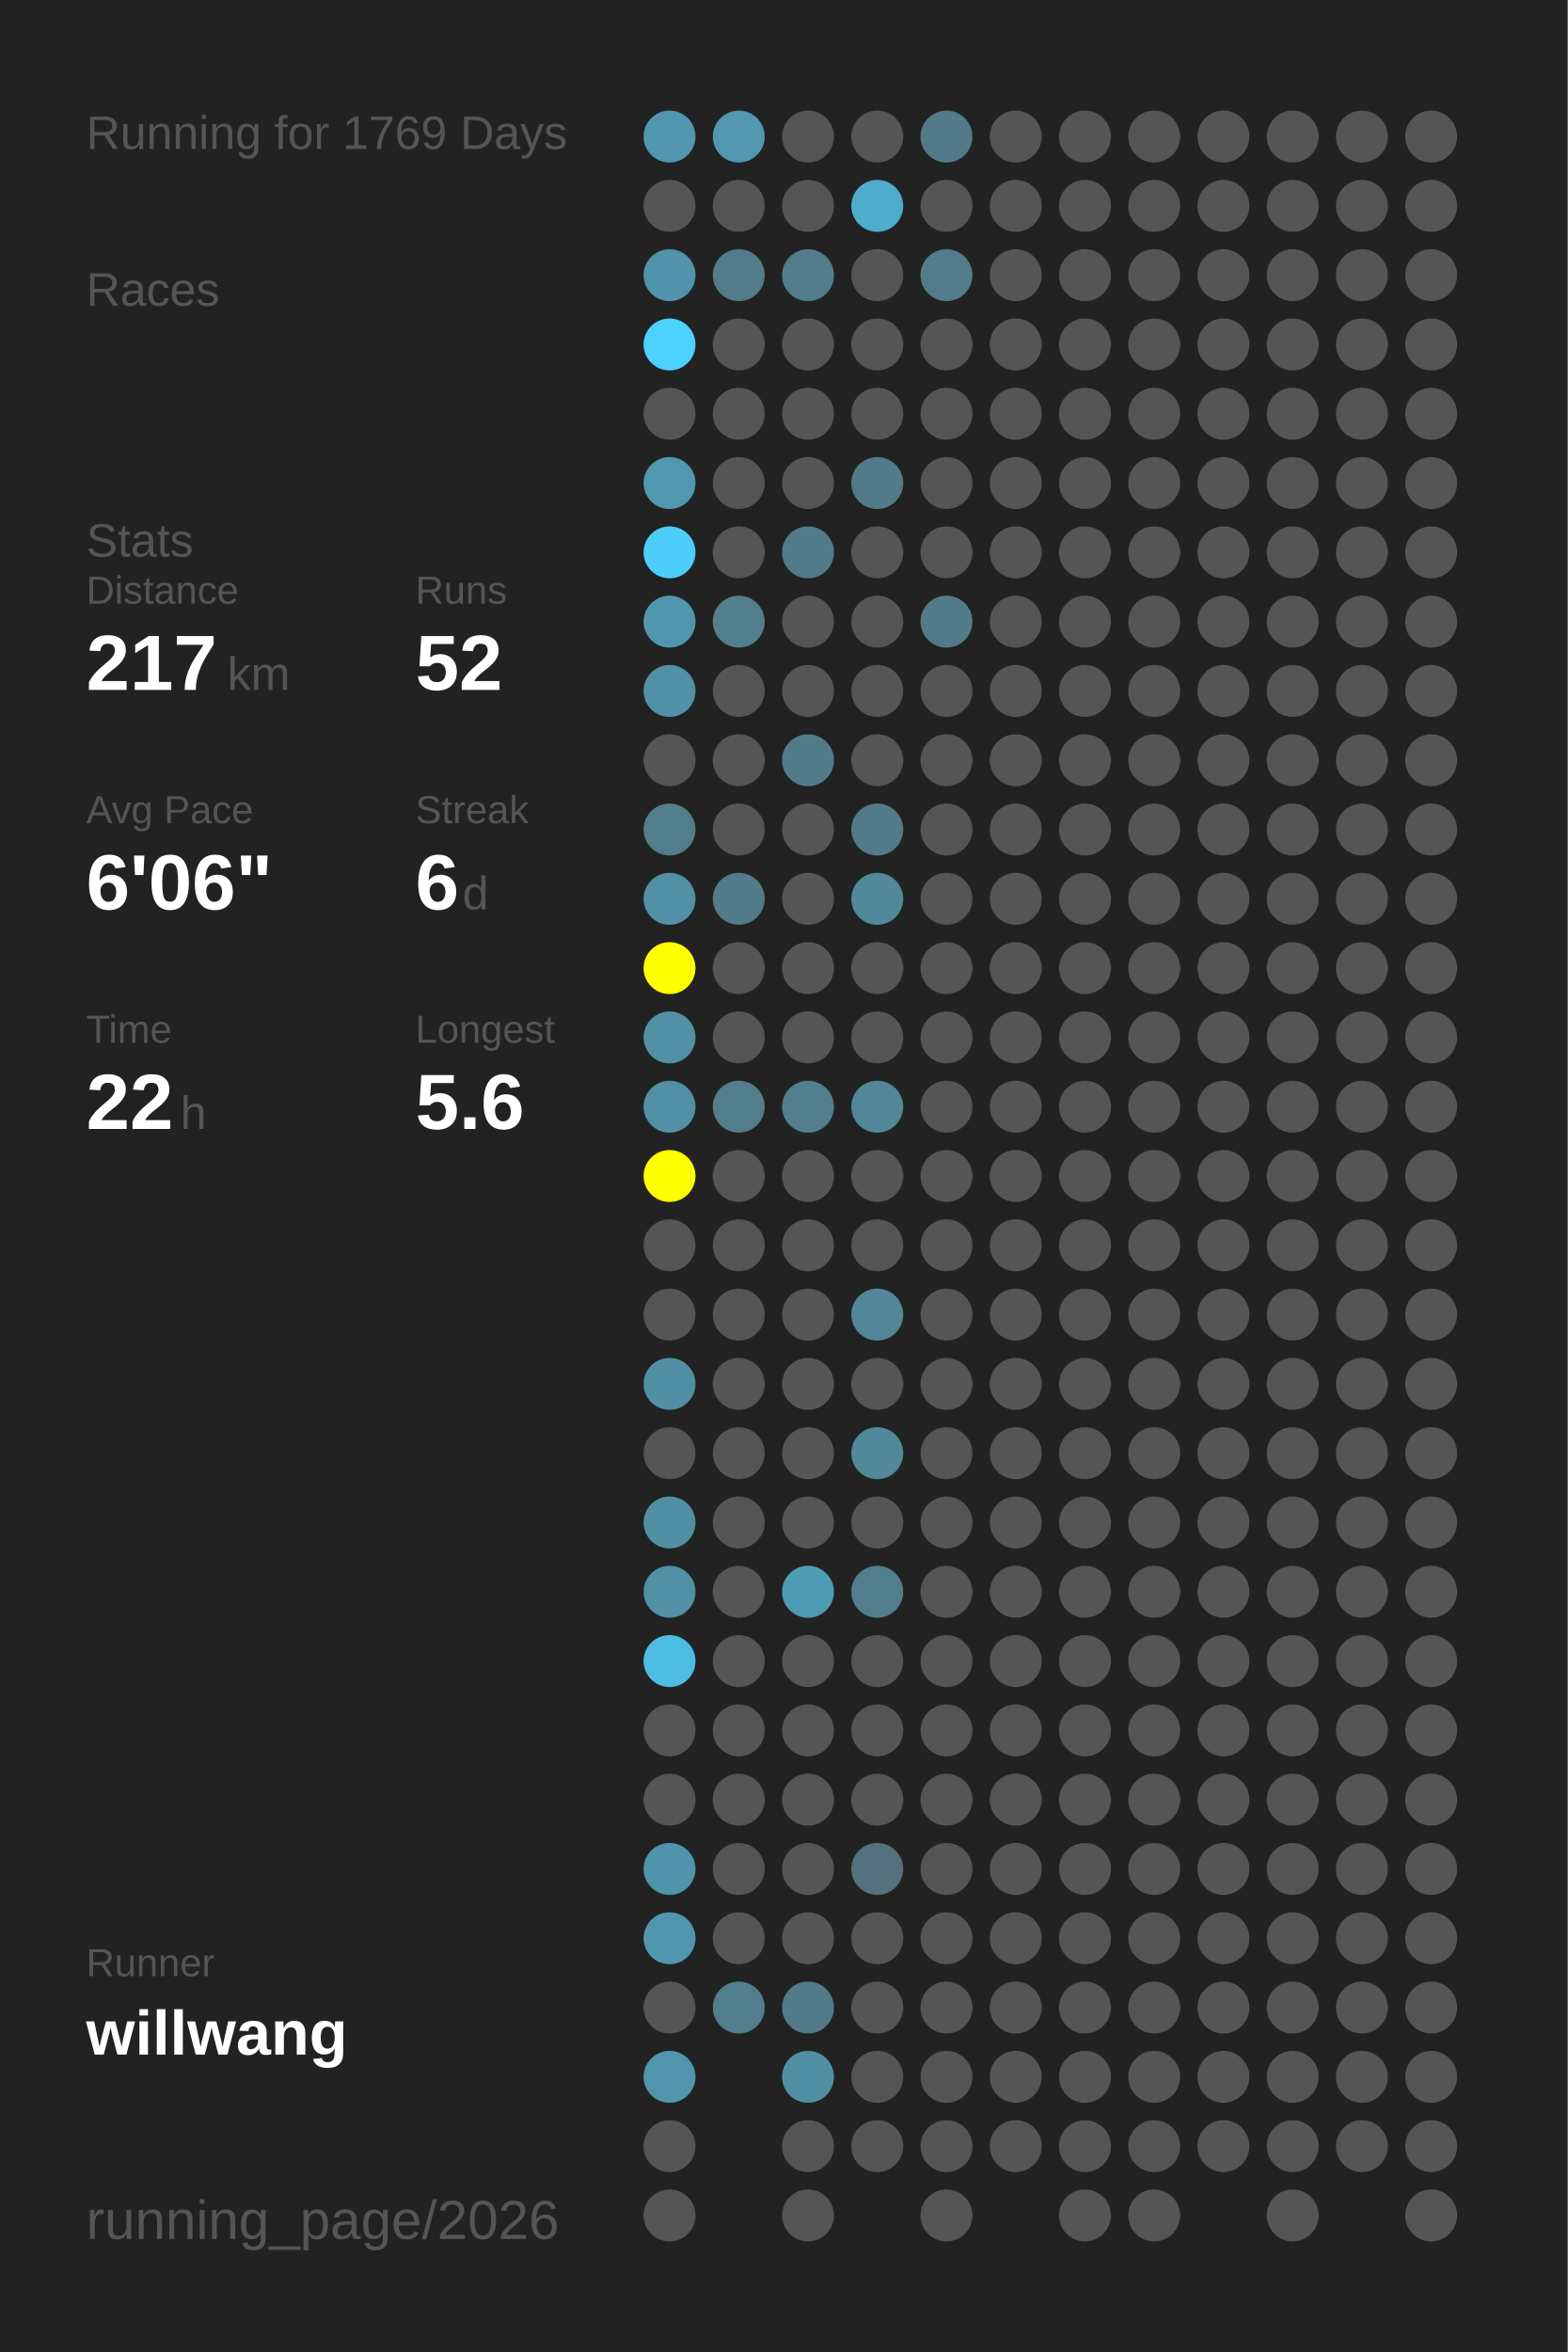
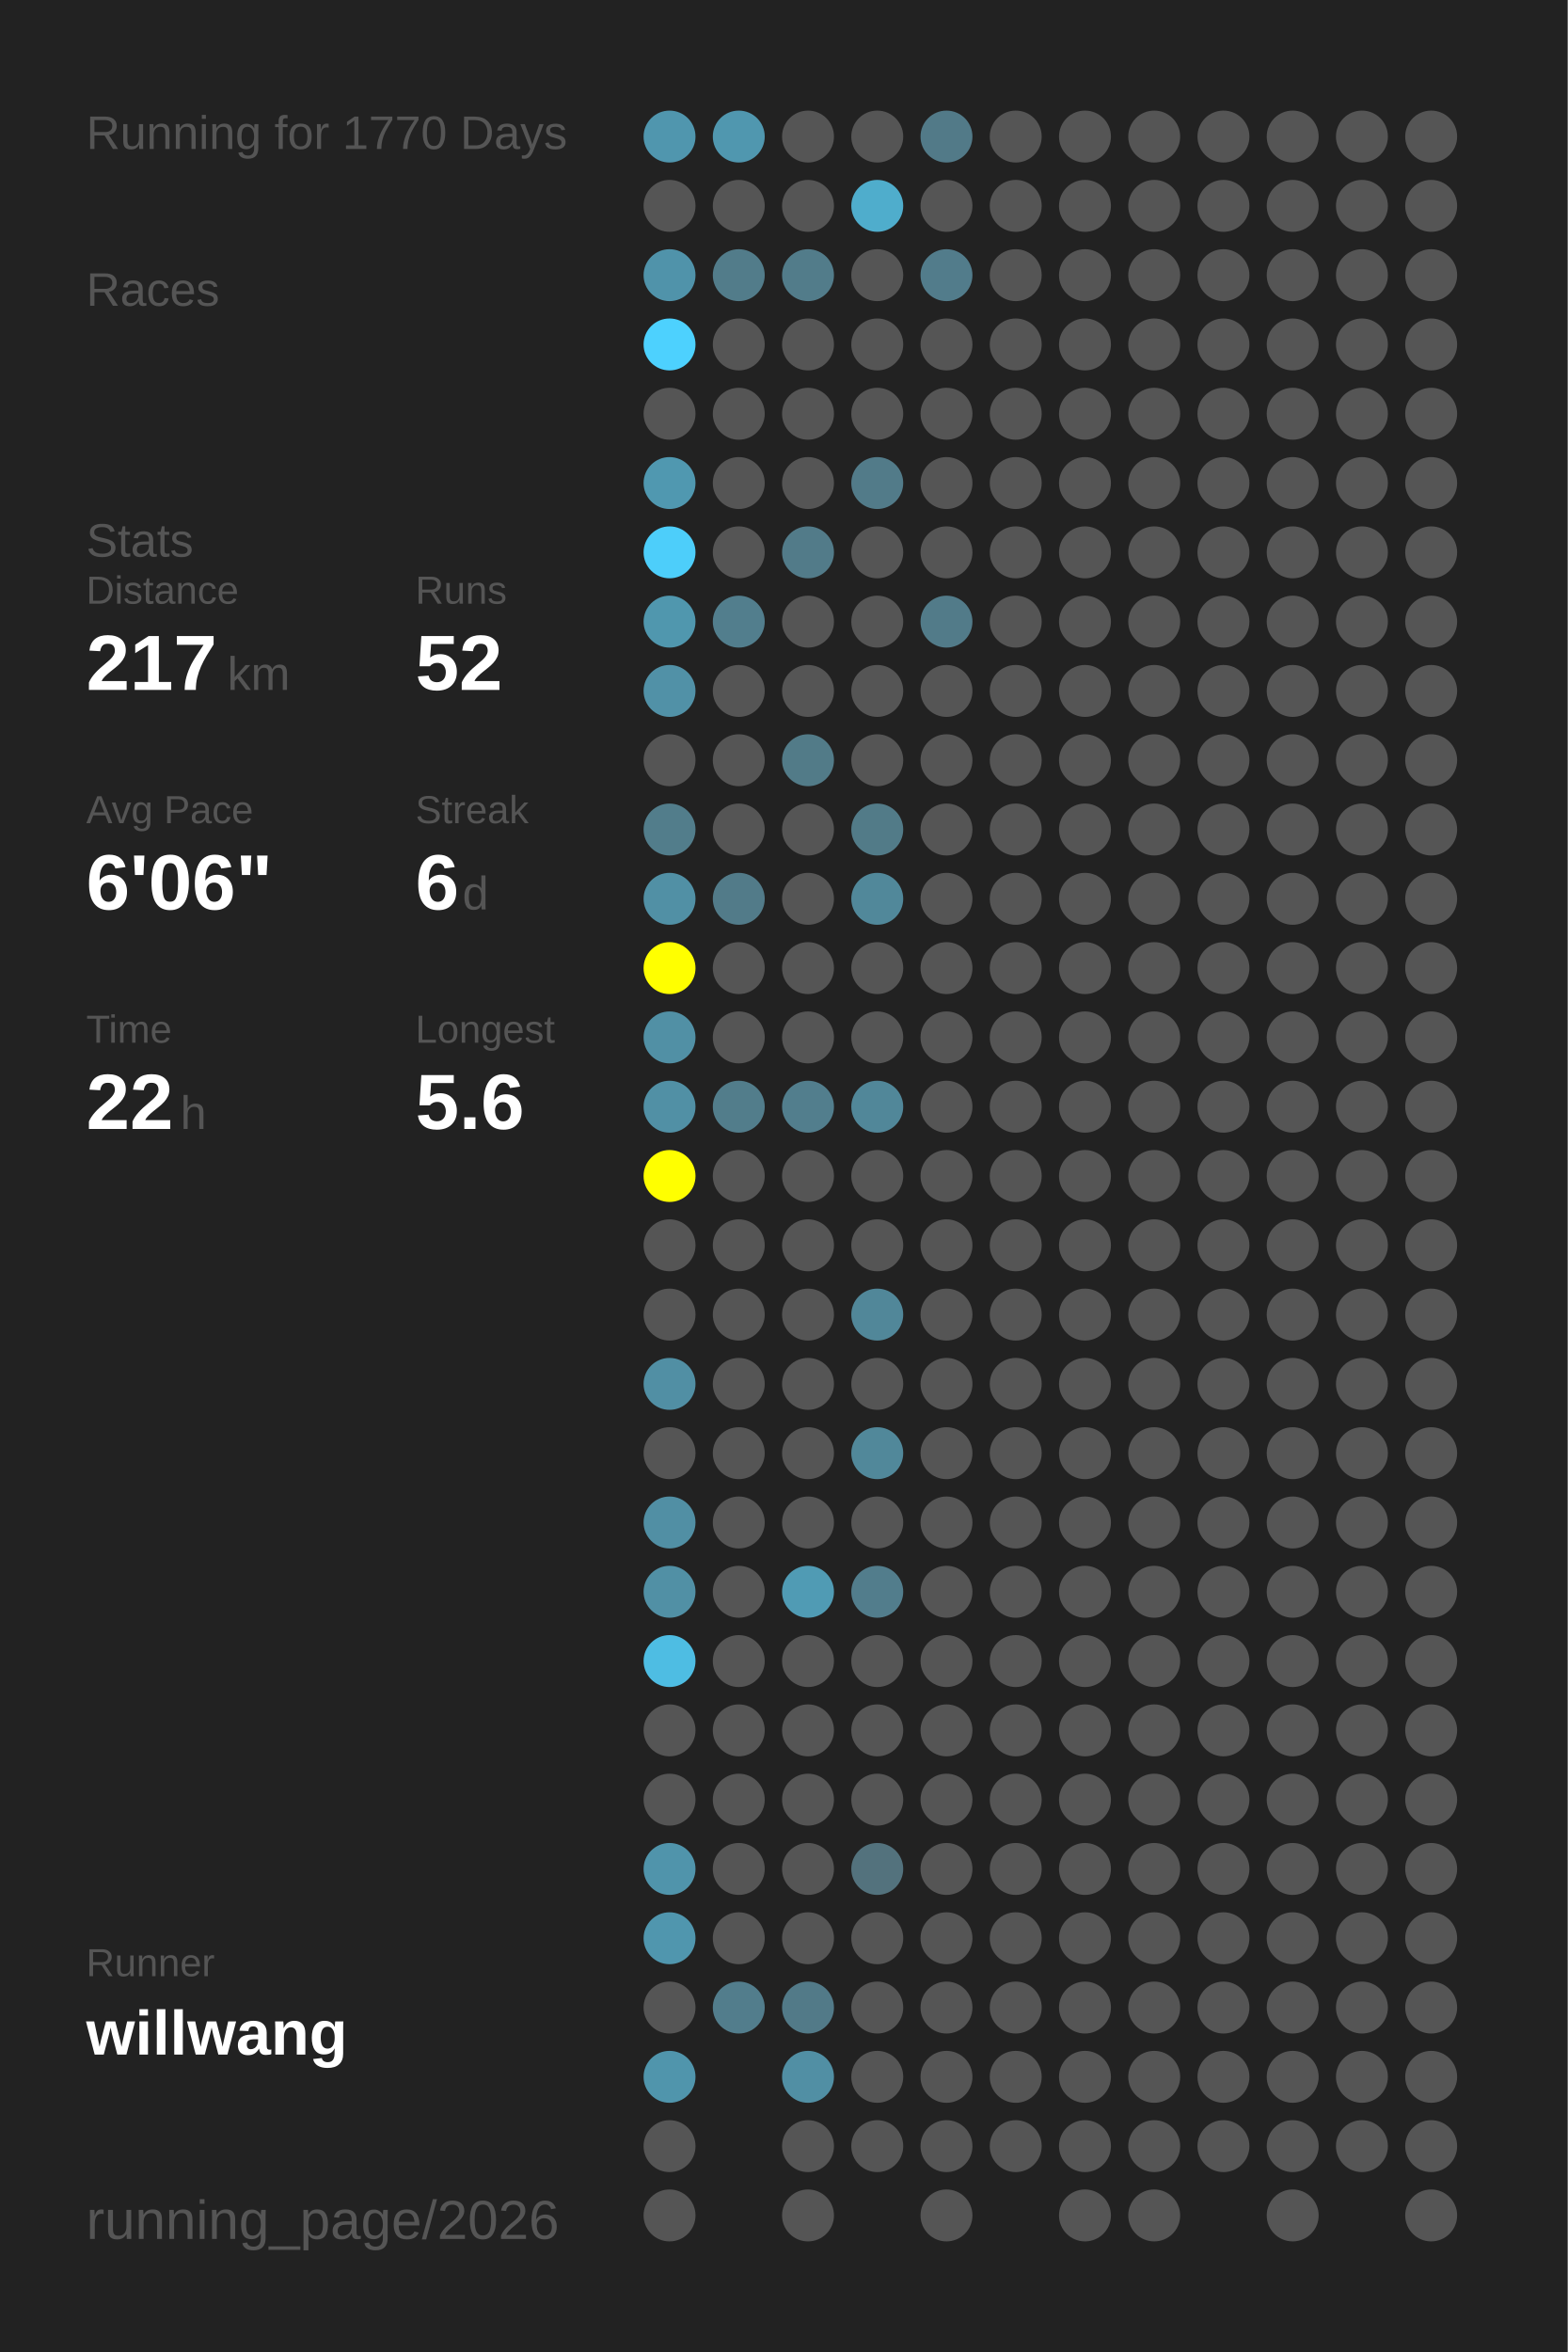
<svg xmlns="http://www.w3.org/2000/svg" baseProfile="full" height="300mm" version="1.1" viewBox="0,0,200,300" width="200mm">
  <defs />
  <rect fill="#222222" height="300" width="200" x="0" y="0" />
-   <text fill="#555555" style="font-size:6px; font-family:Arial;" x="11" y="19">Running for 1769 Days</text>
+   <text fill="#555555" style="font-size:6px; font-family:Arial;" x="11" y="19">Running for 1770 Days</text>
  <text fill="#555555" style="font-size:6px; font-family:Arial;" x="11" y="39">Races</text>
  <text fill="#555555" style="font-size:6px; font-family:Arial;" x="11" y="71">Stats</text>
  <text fill="#555555" style="font-size:5px; font-family:Arial;" x="11" y="77">Distance</text>
  <text fill="#FFFFFF" style="font-size:10px; font-family:Arial; font-weight:bold;" x="11" y="88">217</text>
  <text fill="#555555" style="font-size:6px; font-family:Arial;" x="29" y="88">km</text>
  <text fill="#555555" style="font-size:5px; font-family:Arial;" x="53" y="77">Runs</text>
  <text fill="#FFFFFF" style="font-size:10px; font-family:Arial; font-weight:bold;" x="53" y="88">52</text>
  <text fill="#555555" style="font-size:5px; font-family:Arial;" x="11" y="105">Avg Pace</text>
  <text fill="#FFFFFF" style="font-size:10px; font-family:Arial; font-weight:bold;" x="11" y="116">6'06"</text>
  <text fill="#555555" style="font-size:5px; font-family:Arial;" x="53" y="105">Streak</text>
  <text fill="#FFFFFF" style="font-size:10px; font-family:Arial; font-weight:bold;" x="53" y="116">6</text>
  <text fill="#555555" style="font-size:6px; font-family:Arial;" x="59" y="116">d</text>
  <text fill="#555555" style="font-size:5px; font-family:Arial;" x="11" y="133">Time</text>
  <text fill="#FFFFFF" style="font-size:10px; font-family:Arial; font-weight:bold;" x="11" y="144">22</text>
  <text fill="#555555" style="font-size:6px; font-family:Arial;" x="23" y="144">h</text>
  <text fill="#555555" style="font-size:5px; font-family:Arial;" x="53" y="133">Longest</text>
  <text fill="#FFFFFF" style="font-size:10px; font-family:Arial; font-weight:bold;" x="53" y="144">5.6</text>
  <text fill="#555555" style="font-size:5px; font-family:Arial;" x="11" y="252.065">Runner</text>
  <text fill="#FFFFFF" style="font-size:8px; font-family:Arial; font-weight:bold;" x="11" y="262.065">willwang</text>
  <text fill="#555555" style="font-size:7px; font-family:Arial;" x="11" y="285.581">running_page/2026</text>
  <circle cx="85.417" cy="17.419" fill="#5096ae" r="3.312" />
  <circle cx="85.417" cy="26.258" fill="#555555" r="3.312" />
  <circle cx="85.417" cy="35.097" fill="#5093aa" r="3.312" />
  <circle cx="85.417" cy="43.935" fill="#4dd1fe" r="3.312" />
  <circle cx="85.417" cy="52.774" fill="#555555" r="3.312" />
  <circle cx="85.417" cy="61.613" fill="#5098b0" r="3.312" />
  <circle cx="85.417" cy="70.452" fill="#4dcefa" r="3.312" />
  <circle cx="85.417" cy="79.29" fill="#5097ae" r="3.312" />
  <circle cx="85.417" cy="88.129" fill="#5191a7" r="3.312" />
  <circle cx="85.417" cy="96.968" fill="#555555" r="3.312" />
  <circle cx="85.417" cy="105.806" fill="#527d8b" r="3.312" />
  <circle cx="85.417" cy="114.645" fill="#5190a5" r="3.312" />
  <circle cx="85.417" cy="123.484" fill="#FFFF00" r="3.312" />
  <circle cx="85.417" cy="132.323" fill="#5190a5" r="3.312" />
  <circle cx="85.417" cy="141.161" fill="#5190a5" r="3.312" />
  <circle cx="85.417" cy="150" fill="#FFFF00" r="3.312" />
  <circle cx="85.417" cy="158.839" fill="#555555" r="3.312" />
  <circle cx="85.417" cy="167.677" fill="#555555" r="3.312" />
  <circle cx="85.417" cy="176.516" fill="#518fa4" r="3.312" />
  <circle cx="85.417" cy="185.355" fill="#555555" r="3.312" />
  <circle cx="85.417" cy="194.194" fill="#518fa4" r="3.312" />
  <circle cx="85.417" cy="203.032" fill="#5190a5" r="3.312" />
  <circle cx="85.417" cy="211.871" fill="#4ebde3" r="3.312" />
  <circle cx="85.417" cy="220.71" fill="#555555" r="3.312" />
  <circle cx="85.417" cy="229.548" fill="#555555" r="3.312" />
  <circle cx="85.417" cy="238.387" fill="#5094ab" r="3.312" />
  <circle cx="85.417" cy="247.226" fill="#5096ae" r="3.312" />
  <circle cx="85.417" cy="256.065" fill="#555555" r="3.312" />
  <circle cx="85.417" cy="264.903" fill="#5095ac" r="3.312" />
  <circle cx="85.417" cy="273.742" fill="#555555" r="3.312" />
  <circle cx="85.417" cy="282.581" fill="#555555" r="3.312" />
  <circle cx="94.25" cy="17.419" fill="#5097af" r="3.312" />
  <circle cx="94.25" cy="26.258" fill="#555555" r="3.312" />
  <circle cx="94.25" cy="35.097" fill="#527c8a" r="3.312" />
  <circle cx="94.25" cy="43.935" fill="#555555" r="3.312" />
  <circle cx="94.25" cy="52.774" fill="#555555" r="3.312" />
  <circle cx="94.25" cy="61.613" fill="#555555" r="3.312" />
  <circle cx="94.25" cy="70.452" fill="#555555" r="3.312" />
  <circle cx="94.25" cy="79.29" fill="#527e8d" r="3.312" />
  <circle cx="94.25" cy="88.129" fill="#555555" r="3.312" />
  <circle cx="94.25" cy="96.968" fill="#555555" r="3.312" />
  <circle cx="94.25" cy="105.806" fill="#555555" r="3.312" />
  <circle cx="94.25" cy="114.645" fill="#527b89" r="3.312" />
  <circle cx="94.25" cy="123.484" fill="#555555" r="3.312" />
  <circle cx="94.25" cy="132.323" fill="#555555" r="3.312" />
  <circle cx="94.25" cy="141.161" fill="#527d8b" r="3.312" />
  <circle cx="94.25" cy="150" fill="#555555" r="3.312" />
  <circle cx="94.25" cy="158.839" fill="#555555" r="3.312" />
  <circle cx="94.25" cy="167.677" fill="#555555" r="3.312" />
  <circle cx="94.25" cy="176.516" fill="#555555" r="3.312" />
  <circle cx="94.25" cy="185.355" fill="#555555" r="3.312" />
  <circle cx="94.25" cy="194.194" fill="#555555" r="3.312" />
  <circle cx="94.25" cy="203.032" fill="#555555" r="3.312" />
  <circle cx="94.25" cy="211.871" fill="#555555" r="3.312" />
  <circle cx="94.25" cy="220.71" fill="#555555" r="3.312" />
  <circle cx="94.25" cy="229.548" fill="#555555" r="3.312" />
  <circle cx="94.25" cy="238.387" fill="#555555" r="3.312" />
  <circle cx="94.25" cy="247.226" fill="#555555" r="3.312" />
  <circle cx="94.25" cy="256.065" fill="#527d8c" r="3.312" />
  <circle cx="103.083" cy="17.419" fill="#555555" r="3.312" />
  <circle cx="103.083" cy="26.258" fill="#555555" r="3.312" />
  <circle cx="103.083" cy="35.097" fill="#527c8a" r="3.312" />
  <circle cx="103.083" cy="43.935" fill="#555555" r="3.312" />
  <circle cx="103.083" cy="52.774" fill="#555555" r="3.312" />
  <circle cx="103.083" cy="61.613" fill="#555555" r="3.312" />
  <circle cx="103.083" cy="70.452" fill="#527b89" r="3.312" />
  <circle cx="103.083" cy="79.29" fill="#555555" r="3.312" />
  <circle cx="103.083" cy="88.129" fill="#555555" r="3.312" />
  <circle cx="103.083" cy="96.968" fill="#527b88" r="3.312" />
  <circle cx="103.083" cy="105.806" fill="#555555" r="3.312" />
  <circle cx="103.083" cy="114.645" fill="#555555" r="3.312" />
  <circle cx="103.083" cy="123.484" fill="#555555" r="3.312" />
  <circle cx="103.083" cy="132.323" fill="#555555" r="3.312" />
  <circle cx="103.083" cy="141.161" fill="#527e8d" r="3.312" />
  <circle cx="103.083" cy="150" fill="#555555" r="3.312" />
  <circle cx="103.083" cy="158.839" fill="#555555" r="3.312" />
  <circle cx="103.083" cy="167.677" fill="#555555" r="3.312" />
  <circle cx="103.083" cy="176.516" fill="#555555" r="3.312" />
  <circle cx="103.083" cy="185.355" fill="#555555" r="3.312" />
  <circle cx="103.083" cy="194.194" fill="#555555" r="3.312" />
  <circle cx="103.083" cy="203.032" fill="#509bb4" r="3.312" />
  <circle cx="103.083" cy="211.871" fill="#555555" r="3.312" />
  <circle cx="103.083" cy="220.71" fill="#555555" r="3.312" />
  <circle cx="103.083" cy="229.548" fill="#555555" r="3.312" />
  <circle cx="103.083" cy="238.387" fill="#555555" r="3.312" />
  <circle cx="103.083" cy="247.226" fill="#555555" r="3.312" />
  <circle cx="103.083" cy="256.065" fill="#527a88" r="3.312" />
  <circle cx="103.083" cy="264.903" fill="#518fa4" r="3.312" />
  <circle cx="103.083" cy="273.742" fill="#555555" r="3.312" />
  <circle cx="103.083" cy="282.581" fill="#555555" r="3.312" />
  <circle cx="111.917" cy="17.419" fill="#555555" r="3.312" />
  <circle cx="111.917" cy="26.258" fill="#4fadcc" r="3.312" />
  <circle cx="111.917" cy="35.097" fill="#555555" r="3.312" />
  <circle cx="111.917" cy="43.935" fill="#555555" r="3.312" />
  <circle cx="111.917" cy="52.774" fill="#555555" r="3.312" />
  <circle cx="111.917" cy="61.613" fill="#527b89" r="3.312" />
  <circle cx="111.917" cy="70.452" fill="#555555" r="3.312" />
  <circle cx="111.917" cy="79.29" fill="#555555" r="3.312" />
  <circle cx="111.917" cy="88.129" fill="#555555" r="3.312" />
  <circle cx="111.917" cy="96.968" fill="#555555" r="3.312" />
  <circle cx="111.917" cy="105.806" fill="#527b88" r="3.312" />
  <circle cx="111.917" cy="114.645" fill="#51889a" r="3.312" />
  <circle cx="111.917" cy="123.484" fill="#555555" r="3.312" />
  <circle cx="111.917" cy="132.323" fill="#555555" r="3.312" />
  <circle cx="111.917" cy="141.161" fill="#518799" r="3.312" />
  <circle cx="111.917" cy="150" fill="#555555" r="3.312" />
  <circle cx="111.917" cy="158.839" fill="#555555" r="3.312" />
  <circle cx="111.917" cy="167.677" fill="#518799" r="3.312" />
  <circle cx="111.917" cy="176.516" fill="#555555" r="3.312" />
  <circle cx="111.917" cy="185.355" fill="#51889a" r="3.312" />
  <circle cx="111.917" cy="194.194" fill="#555555" r="3.312" />
  <circle cx="111.917" cy="203.032" fill="#527d8c" r="3.312" />
  <circle cx="111.917" cy="211.871" fill="#555555" r="3.312" />
  <circle cx="111.917" cy="220.71" fill="#555555" r="3.312" />
  <circle cx="111.917" cy="229.548" fill="#555555" r="3.312" />
  <circle cx="111.917" cy="238.387" fill="#53727d" r="3.312" />
  <circle cx="111.917" cy="247.226" fill="#555555" r="3.312" />
  <circle cx="111.917" cy="256.065" fill="#555555" r="3.312" />
  <circle cx="111.917" cy="264.903" fill="#555555" r="3.312" />
  <circle cx="111.917" cy="273.742" fill="#555555" r="3.312" />
  <circle cx="120.75" cy="17.419" fill="#527a88" r="3.312" />
  <circle cx="120.75" cy="26.258" fill="#555555" r="3.312" />
  <circle cx="120.75" cy="35.097" fill="#527c8b" r="3.312" />
  <circle cx="120.75" cy="43.935" fill="#555555" r="3.312" />
  <circle cx="120.75" cy="52.774" fill="#555555" r="3.312" />
  <circle cx="120.75" cy="61.613" fill="#555555" r="3.312" />
  <circle cx="120.75" cy="70.452" fill="#555555" r="3.312" />
  <circle cx="120.75" cy="79.29" fill="#527b89" r="3.312" />
  <circle cx="120.75" cy="88.129" fill="#555555" r="3.312" />
  <circle cx="120.75" cy="96.968" fill="#555555" r="3.312" />
  <circle cx="120.75" cy="105.806" fill="#555555" r="3.312" />
  <circle cx="120.75" cy="114.645" fill="#555555" r="3.312" />
  <circle cx="120.75" cy="123.484" fill="#555555" r="3.312" />
  <circle cx="120.75" cy="132.323" fill="#555555" r="3.312" />
  <circle cx="120.75" cy="141.161" fill="#555555" r="3.312" />
  <circle cx="120.75" cy="150" fill="#555555" r="3.312" />
  <circle cx="120.75" cy="158.839" fill="#555555" r="3.312" />
  <circle cx="120.75" cy="167.677" fill="#555555" r="3.312" />
  <circle cx="120.75" cy="176.516" fill="#555555" r="3.312" />
  <circle cx="120.75" cy="185.355" fill="#555555" r="3.312" />
  <circle cx="120.75" cy="194.194" fill="#555555" r="3.312" />
  <circle cx="120.75" cy="203.032" fill="#555555" r="3.312" />
  <circle cx="120.75" cy="211.871" fill="#555555" r="3.312" />
  <circle cx="120.75" cy="220.71" fill="#555555" r="3.312" />
  <circle cx="120.75" cy="229.548" fill="#555555" r="3.312" />
  <circle cx="120.75" cy="238.387" fill="#555555" r="3.312" />
  <circle cx="120.75" cy="247.226" fill="#555555" r="3.312" />
  <circle cx="120.75" cy="256.065" fill="#555555" r="3.312" />
  <circle cx="120.75" cy="264.903" fill="#555555" r="3.312" />
  <circle cx="120.75" cy="273.742" fill="#555555" r="3.312" />
  <circle cx="120.75" cy="282.581" fill="#555555" r="3.312" />
  <circle cx="129.583" cy="17.419" fill="#555555" r="3.312" />
  <circle cx="129.583" cy="26.258" fill="#555555" r="3.312" />
  <circle cx="129.583" cy="35.097" fill="#555555" r="3.312" />
  <circle cx="129.583" cy="43.935" fill="#555555" r="3.312" />
  <circle cx="129.583" cy="52.774" fill="#555555" r="3.312" />
  <circle cx="129.583" cy="61.613" fill="#555555" r="3.312" />
  <circle cx="129.583" cy="70.452" fill="#555555" r="3.312" />
  <circle cx="129.583" cy="79.29" fill="#555555" r="3.312" />
  <circle cx="129.583" cy="88.129" fill="#555555" r="3.312" />
  <circle cx="129.583" cy="96.968" fill="#555555" r="3.312" />
  <circle cx="129.583" cy="105.806" fill="#555555" r="3.312" />
  <circle cx="129.583" cy="114.645" fill="#555555" r="3.312" />
  <circle cx="129.583" cy="123.484" fill="#555555" r="3.312" />
  <circle cx="129.583" cy="132.323" fill="#555555" r="3.312" />
  <circle cx="129.583" cy="141.161" fill="#555555" r="3.312" />
  <circle cx="129.583" cy="150" fill="#555555" r="3.312" />
  <circle cx="129.583" cy="158.839" fill="#555555" r="3.312" />
  <circle cx="129.583" cy="167.677" fill="#555555" r="3.312" />
  <circle cx="129.583" cy="176.516" fill="#555555" r="3.312" />
  <circle cx="129.583" cy="185.355" fill="#555555" r="3.312" />
  <circle cx="129.583" cy="194.194" fill="#555555" r="3.312" />
  <circle cx="129.583" cy="203.032" fill="#555555" r="3.312" />
  <circle cx="129.583" cy="211.871" fill="#555555" r="3.312" />
  <circle cx="129.583" cy="220.71" fill="#555555" r="3.312" />
  <circle cx="129.583" cy="229.548" fill="#555555" r="3.312" />
  <circle cx="129.583" cy="238.387" fill="#555555" r="3.312" />
  <circle cx="129.583" cy="247.226" fill="#555555" r="3.312" />
  <circle cx="129.583" cy="256.065" fill="#555555" r="3.312" />
  <circle cx="129.583" cy="264.903" fill="#555555" r="3.312" />
  <circle cx="129.583" cy="273.742" fill="#555555" r="3.312" />
  <circle cx="138.417" cy="17.419" fill="#555555" r="3.312" />
  <circle cx="138.417" cy="26.258" fill="#555555" r="3.312" />
  <circle cx="138.417" cy="35.097" fill="#555555" r="3.312" />
  <circle cx="138.417" cy="43.935" fill="#555555" r="3.312" />
  <circle cx="138.417" cy="52.774" fill="#555555" r="3.312" />
  <circle cx="138.417" cy="61.613" fill="#555555" r="3.312" />
  <circle cx="138.417" cy="70.452" fill="#555555" r="3.312" />
  <circle cx="138.417" cy="79.29" fill="#555555" r="3.312" />
  <circle cx="138.417" cy="88.129" fill="#555555" r="3.312" />
  <circle cx="138.417" cy="96.968" fill="#555555" r="3.312" />
  <circle cx="138.417" cy="105.806" fill="#555555" r="3.312" />
  <circle cx="138.417" cy="114.645" fill="#555555" r="3.312" />
  <circle cx="138.417" cy="123.484" fill="#555555" r="3.312" />
  <circle cx="138.417" cy="132.323" fill="#555555" r="3.312" />
  <circle cx="138.417" cy="141.161" fill="#555555" r="3.312" />
  <circle cx="138.417" cy="150" fill="#555555" r="3.312" />
  <circle cx="138.417" cy="158.839" fill="#555555" r="3.312" />
  <circle cx="138.417" cy="167.677" fill="#555555" r="3.312" />
  <circle cx="138.417" cy="176.516" fill="#555555" r="3.312" />
  <circle cx="138.417" cy="185.355" fill="#555555" r="3.312" />
  <circle cx="138.417" cy="194.194" fill="#555555" r="3.312" />
  <circle cx="138.417" cy="203.032" fill="#555555" r="3.312" />
  <circle cx="138.417" cy="211.871" fill="#555555" r="3.312" />
  <circle cx="138.417" cy="220.71" fill="#555555" r="3.312" />
  <circle cx="138.417" cy="229.548" fill="#555555" r="3.312" />
  <circle cx="138.417" cy="238.387" fill="#555555" r="3.312" />
  <circle cx="138.417" cy="247.226" fill="#555555" r="3.312" />
  <circle cx="138.417" cy="256.065" fill="#555555" r="3.312" />
  <circle cx="138.417" cy="264.903" fill="#555555" r="3.312" />
  <circle cx="138.417" cy="273.742" fill="#555555" r="3.312" />
  <circle cx="138.417" cy="282.581" fill="#555555" r="3.312" />
  <circle cx="147.25" cy="17.419" fill="#555555" r="3.312" />
  <circle cx="147.25" cy="26.258" fill="#555555" r="3.312" />
  <circle cx="147.25" cy="35.097" fill="#555555" r="3.312" />
  <circle cx="147.25" cy="43.935" fill="#555555" r="3.312" />
  <circle cx="147.25" cy="52.774" fill="#555555" r="3.312" />
  <circle cx="147.25" cy="61.613" fill="#555555" r="3.312" />
  <circle cx="147.25" cy="70.452" fill="#555555" r="3.312" />
  <circle cx="147.25" cy="79.29" fill="#555555" r="3.312" />
  <circle cx="147.25" cy="88.129" fill="#555555" r="3.312" />
  <circle cx="147.25" cy="96.968" fill="#555555" r="3.312" />
  <circle cx="147.25" cy="105.806" fill="#555555" r="3.312" />
  <circle cx="147.25" cy="114.645" fill="#555555" r="3.312" />
  <circle cx="147.25" cy="123.484" fill="#555555" r="3.312" />
  <circle cx="147.25" cy="132.323" fill="#555555" r="3.312" />
  <circle cx="147.25" cy="141.161" fill="#555555" r="3.312" />
  <circle cx="147.25" cy="150" fill="#555555" r="3.312" />
  <circle cx="147.25" cy="158.839" fill="#555555" r="3.312" />
  <circle cx="147.25" cy="167.677" fill="#555555" r="3.312" />
  <circle cx="147.25" cy="176.516" fill="#555555" r="3.312" />
  <circle cx="147.25" cy="185.355" fill="#555555" r="3.312" />
  <circle cx="147.25" cy="194.194" fill="#555555" r="3.312" />
  <circle cx="147.25" cy="203.032" fill="#555555" r="3.312" />
  <circle cx="147.25" cy="211.871" fill="#555555" r="3.312" />
  <circle cx="147.25" cy="220.71" fill="#555555" r="3.312" />
  <circle cx="147.25" cy="229.548" fill="#555555" r="3.312" />
  <circle cx="147.25" cy="238.387" fill="#555555" r="3.312" />
  <circle cx="147.25" cy="247.226" fill="#555555" r="3.312" />
  <circle cx="147.25" cy="256.065" fill="#555555" r="3.312" />
  <circle cx="147.25" cy="264.903" fill="#555555" r="3.312" />
  <circle cx="147.25" cy="273.742" fill="#555555" r="3.312" />
  <circle cx="147.25" cy="282.581" fill="#555555" r="3.312" />
  <circle cx="156.083" cy="17.419" fill="#555555" r="3.312" />
  <circle cx="156.083" cy="26.258" fill="#555555" r="3.312" />
  <circle cx="156.083" cy="35.097" fill="#555555" r="3.312" />
  <circle cx="156.083" cy="43.935" fill="#555555" r="3.312" />
  <circle cx="156.083" cy="52.774" fill="#555555" r="3.312" />
  <circle cx="156.083" cy="61.613" fill="#555555" r="3.312" />
  <circle cx="156.083" cy="70.452" fill="#555555" r="3.312" />
  <circle cx="156.083" cy="79.29" fill="#555555" r="3.312" />
  <circle cx="156.083" cy="88.129" fill="#555555" r="3.312" />
  <circle cx="156.083" cy="96.968" fill="#555555" r="3.312" />
  <circle cx="156.083" cy="105.806" fill="#555555" r="3.312" />
  <circle cx="156.083" cy="114.645" fill="#555555" r="3.312" />
  <circle cx="156.083" cy="123.484" fill="#555555" r="3.312" />
  <circle cx="156.083" cy="132.323" fill="#555555" r="3.312" />
  <circle cx="156.083" cy="141.161" fill="#555555" r="3.312" />
  <circle cx="156.083" cy="150" fill="#555555" r="3.312" />
  <circle cx="156.083" cy="158.839" fill="#555555" r="3.312" />
  <circle cx="156.083" cy="167.677" fill="#555555" r="3.312" />
  <circle cx="156.083" cy="176.516" fill="#555555" r="3.312" />
  <circle cx="156.083" cy="185.355" fill="#555555" r="3.312" />
  <circle cx="156.083" cy="194.194" fill="#555555" r="3.312" />
  <circle cx="156.083" cy="203.032" fill="#555555" r="3.312" />
  <circle cx="156.083" cy="211.871" fill="#555555" r="3.312" />
  <circle cx="156.083" cy="220.71" fill="#555555" r="3.312" />
  <circle cx="156.083" cy="229.548" fill="#555555" r="3.312" />
  <circle cx="156.083" cy="238.387" fill="#555555" r="3.312" />
  <circle cx="156.083" cy="247.226" fill="#555555" r="3.312" />
  <circle cx="156.083" cy="256.065" fill="#555555" r="3.312" />
  <circle cx="156.083" cy="264.903" fill="#555555" r="3.312" />
  <circle cx="156.083" cy="273.742" fill="#555555" r="3.312" />
  <circle cx="164.917" cy="17.419" fill="#555555" r="3.312" />
  <circle cx="164.917" cy="26.258" fill="#555555" r="3.312" />
  <circle cx="164.917" cy="35.097" fill="#555555" r="3.312" />
  <circle cx="164.917" cy="43.935" fill="#555555" r="3.312" />
  <circle cx="164.917" cy="52.774" fill="#555555" r="3.312" />
  <circle cx="164.917" cy="61.613" fill="#555555" r="3.312" />
  <circle cx="164.917" cy="70.452" fill="#555555" r="3.312" />
  <circle cx="164.917" cy="79.29" fill="#555555" r="3.312" />
  <circle cx="164.917" cy="88.129" fill="#555555" r="3.312" />
  <circle cx="164.917" cy="96.968" fill="#555555" r="3.312" />
  <circle cx="164.917" cy="105.806" fill="#555555" r="3.312" />
  <circle cx="164.917" cy="114.645" fill="#555555" r="3.312" />
  <circle cx="164.917" cy="123.484" fill="#555555" r="3.312" />
  <circle cx="164.917" cy="132.323" fill="#555555" r="3.312" />
  <circle cx="164.917" cy="141.161" fill="#555555" r="3.312" />
  <circle cx="164.917" cy="150" fill="#555555" r="3.312" />
  <circle cx="164.917" cy="158.839" fill="#555555" r="3.312" />
  <circle cx="164.917" cy="167.677" fill="#555555" r="3.312" />
  <circle cx="164.917" cy="176.516" fill="#555555" r="3.312" />
  <circle cx="164.917" cy="185.355" fill="#555555" r="3.312" />
  <circle cx="164.917" cy="194.194" fill="#555555" r="3.312" />
  <circle cx="164.917" cy="203.032" fill="#555555" r="3.312" />
  <circle cx="164.917" cy="211.871" fill="#555555" r="3.312" />
  <circle cx="164.917" cy="220.71" fill="#555555" r="3.312" />
  <circle cx="164.917" cy="229.548" fill="#555555" r="3.312" />
  <circle cx="164.917" cy="238.387" fill="#555555" r="3.312" />
  <circle cx="164.917" cy="247.226" fill="#555555" r="3.312" />
  <circle cx="164.917" cy="256.065" fill="#555555" r="3.312" />
  <circle cx="164.917" cy="264.903" fill="#555555" r="3.312" />
  <circle cx="164.917" cy="273.742" fill="#555555" r="3.312" />
  <circle cx="164.917" cy="282.581" fill="#555555" r="3.312" />
  <circle cx="173.75" cy="17.419" fill="#555555" r="3.312" />
  <circle cx="173.75" cy="26.258" fill="#555555" r="3.312" />
  <circle cx="173.75" cy="35.097" fill="#555555" r="3.312" />
  <circle cx="173.75" cy="43.935" fill="#555555" r="3.312" />
  <circle cx="173.75" cy="52.774" fill="#555555" r="3.312" />
  <circle cx="173.75" cy="61.613" fill="#555555" r="3.312" />
  <circle cx="173.75" cy="70.452" fill="#555555" r="3.312" />
  <circle cx="173.75" cy="79.29" fill="#555555" r="3.312" />
  <circle cx="173.75" cy="88.129" fill="#555555" r="3.312" />
  <circle cx="173.75" cy="96.968" fill="#555555" r="3.312" />
  <circle cx="173.75" cy="105.806" fill="#555555" r="3.312" />
  <circle cx="173.75" cy="114.645" fill="#555555" r="3.312" />
  <circle cx="173.75" cy="123.484" fill="#555555" r="3.312" />
  <circle cx="173.75" cy="132.323" fill="#555555" r="3.312" />
  <circle cx="173.75" cy="141.161" fill="#555555" r="3.312" />
  <circle cx="173.75" cy="150" fill="#555555" r="3.312" />
  <circle cx="173.75" cy="158.839" fill="#555555" r="3.312" />
  <circle cx="173.75" cy="167.677" fill="#555555" r="3.312" />
  <circle cx="173.75" cy="176.516" fill="#555555" r="3.312" />
  <circle cx="173.75" cy="185.355" fill="#555555" r="3.312" />
  <circle cx="173.75" cy="194.194" fill="#555555" r="3.312" />
  <circle cx="173.75" cy="203.032" fill="#555555" r="3.312" />
  <circle cx="173.75" cy="211.871" fill="#555555" r="3.312" />
  <circle cx="173.75" cy="220.71" fill="#555555" r="3.312" />
  <circle cx="173.75" cy="229.548" fill="#555555" r="3.312" />
  <circle cx="173.75" cy="238.387" fill="#555555" r="3.312" />
  <circle cx="173.75" cy="247.226" fill="#555555" r="3.312" />
  <circle cx="173.75" cy="256.065" fill="#555555" r="3.312" />
  <circle cx="173.75" cy="264.903" fill="#555555" r="3.312" />
  <circle cx="173.75" cy="273.742" fill="#555555" r="3.312" />
  <circle cx="182.583" cy="17.419" fill="#555555" r="3.312" />
  <circle cx="182.583" cy="26.258" fill="#555555" r="3.312" />
  <circle cx="182.583" cy="35.097" fill="#555555" r="3.312" />
  <circle cx="182.583" cy="43.935" fill="#555555" r="3.312" />
  <circle cx="182.583" cy="52.774" fill="#555555" r="3.312" />
  <circle cx="182.583" cy="61.613" fill="#555555" r="3.312" />
  <circle cx="182.583" cy="70.452" fill="#555555" r="3.312" />
  <circle cx="182.583" cy="79.29" fill="#555555" r="3.312" />
  <circle cx="182.583" cy="88.129" fill="#555555" r="3.312" />
  <circle cx="182.583" cy="96.968" fill="#555555" r="3.312" />
  <circle cx="182.583" cy="105.806" fill="#555555" r="3.312" />
  <circle cx="182.583" cy="114.645" fill="#555555" r="3.312" />
  <circle cx="182.583" cy="123.484" fill="#555555" r="3.312" />
  <circle cx="182.583" cy="132.323" fill="#555555" r="3.312" />
  <circle cx="182.583" cy="141.161" fill="#555555" r="3.312" />
  <circle cx="182.583" cy="150" fill="#555555" r="3.312" />
  <circle cx="182.583" cy="158.839" fill="#555555" r="3.312" />
  <circle cx="182.583" cy="167.677" fill="#555555" r="3.312" />
  <circle cx="182.583" cy="176.516" fill="#555555" r="3.312" />
  <circle cx="182.583" cy="185.355" fill="#555555" r="3.312" />
  <circle cx="182.583" cy="194.194" fill="#555555" r="3.312" />
  <circle cx="182.583" cy="203.032" fill="#555555" r="3.312" />
  <circle cx="182.583" cy="211.871" fill="#555555" r="3.312" />
  <circle cx="182.583" cy="220.71" fill="#555555" r="3.312" />
  <circle cx="182.583" cy="229.548" fill="#555555" r="3.312" />
  <circle cx="182.583" cy="238.387" fill="#555555" r="3.312" />
  <circle cx="182.583" cy="247.226" fill="#555555" r="3.312" />
  <circle cx="182.583" cy="256.065" fill="#555555" r="3.312" />
  <circle cx="182.583" cy="264.903" fill="#555555" r="3.312" />
  <circle cx="182.583" cy="273.742" fill="#555555" r="3.312" />
  <circle cx="182.583" cy="282.581" fill="#555555" r="3.312" />
</svg>
